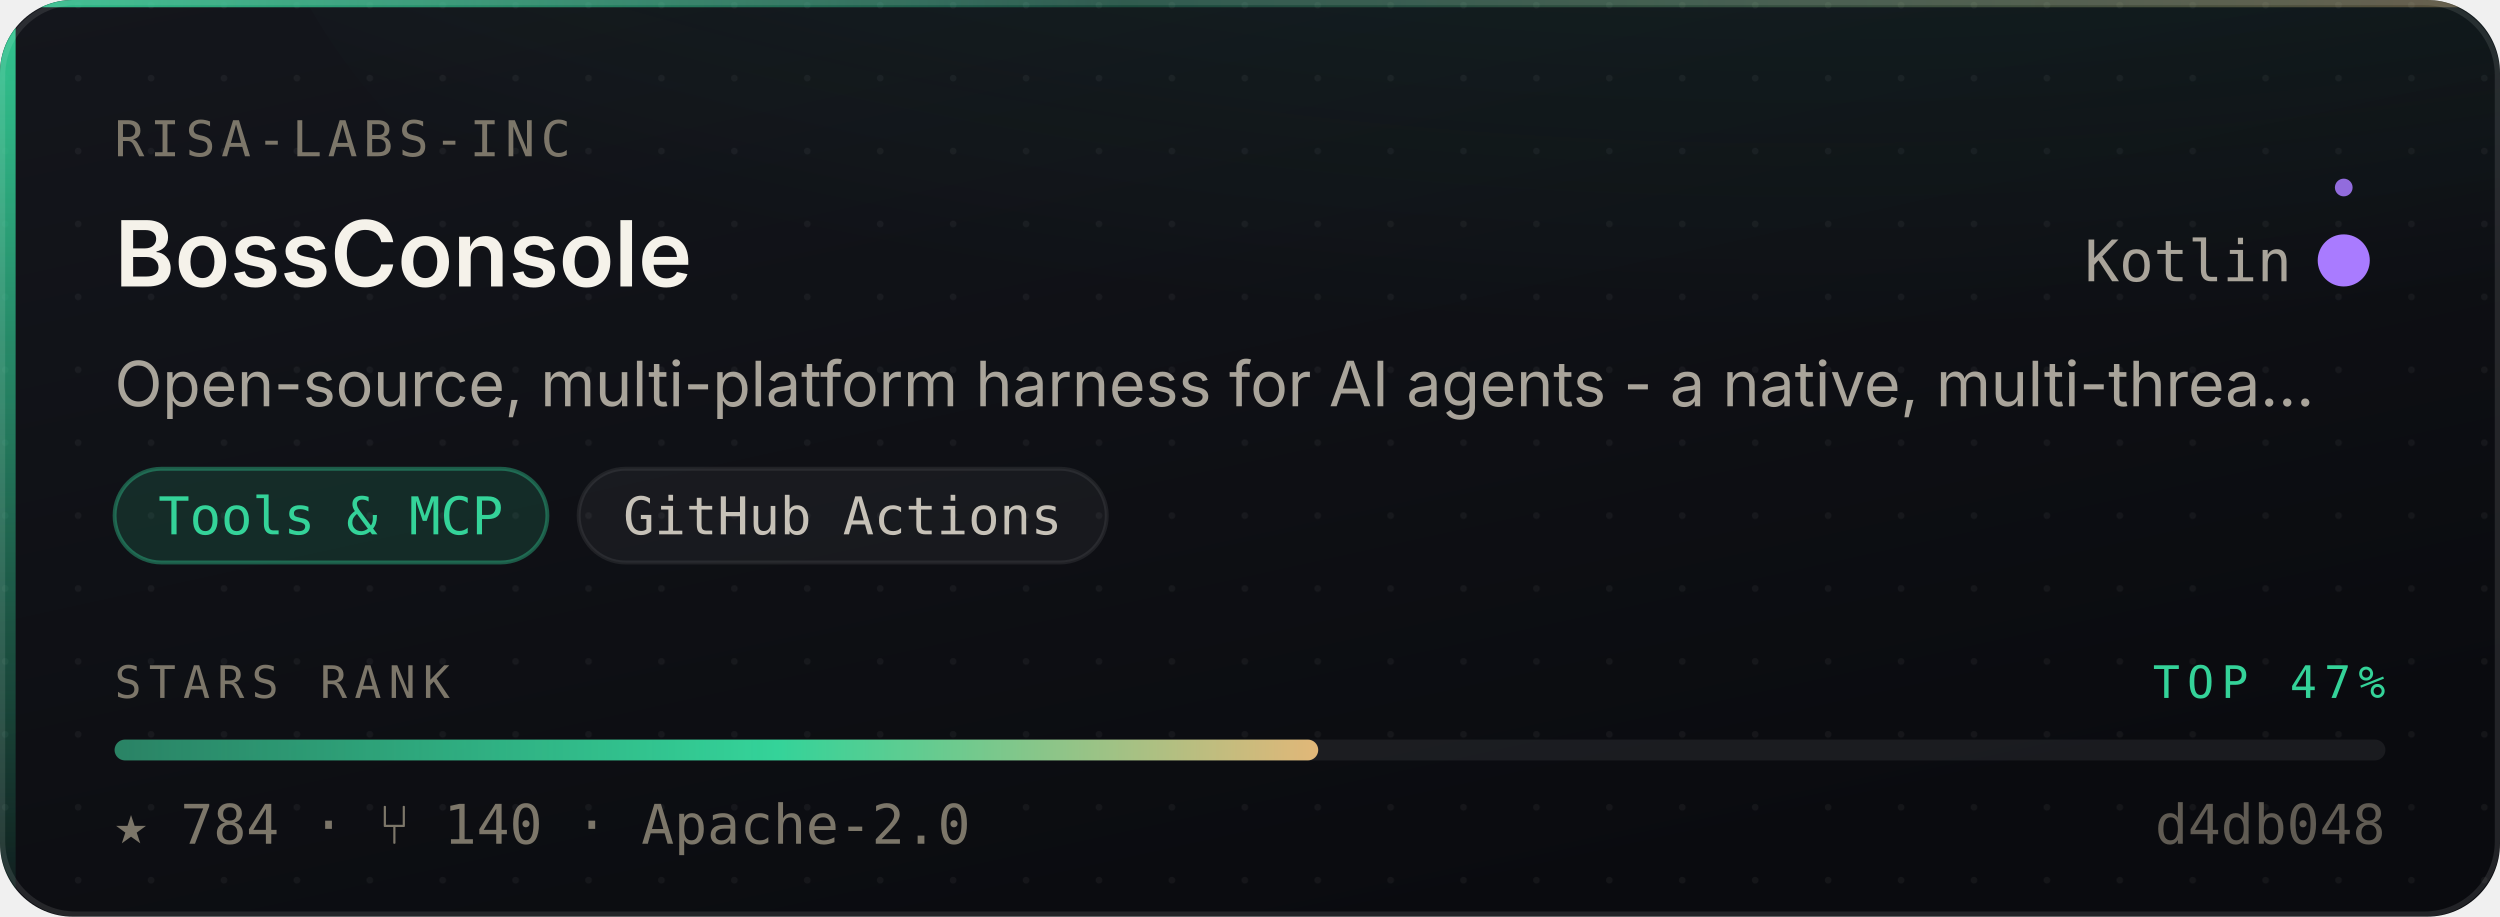
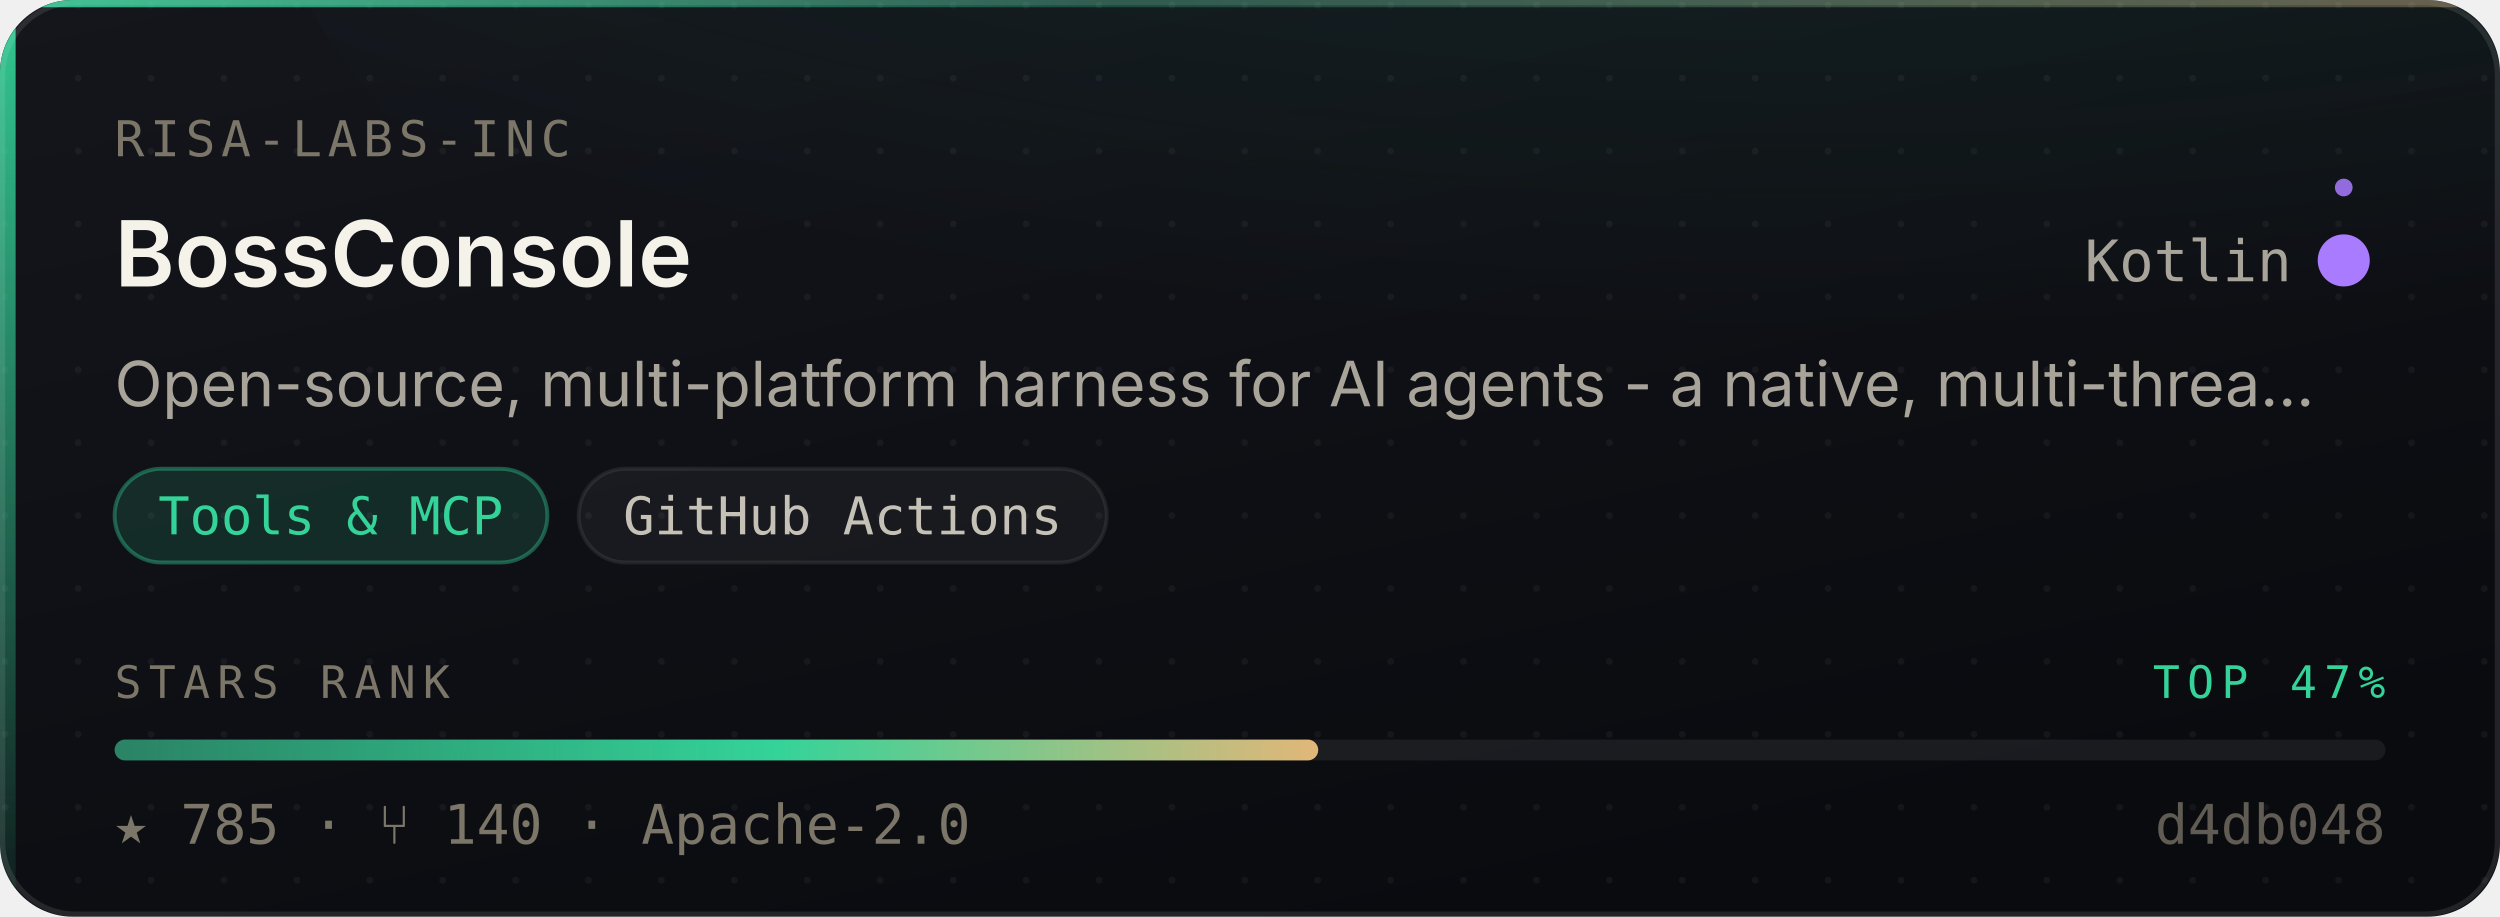
- <svg xmlns="http://www.w3.org/2000/svg" width="480" height="176" viewBox="0 0 480 176" role="img" aria-label="risa-labs-inc/BossConsole — Tools &amp; MCP, 784 stars, top 47% of this corpus">
+ <svg xmlns="http://www.w3.org/2000/svg" width="480" height="176" viewBox="0 0 480 176" role="img" aria-label="risa-labs-inc/BossConsole — Tools &amp; MCP, 785 stars, top 47% of this corpus">
  <style>
    /* Motion is additive decoration. With reduced motion requested the whole
       motion layer is hidden and the card is still complete and correct. */
    @media (prefers-reduced-motion: reduce){ .mo{ display:none } }
  </style>
  <defs>
    <linearGradient id="surface" x1="0" y1="0" x2="0.6" y2="1">
      <stop offset="0" stop-color="#14161C" />
      <stop offset="1" stop-color="#0A0B0F" />
    </linearGradient>
    <linearGradient id="edge" x1="0" y1="0" x2="1" y2="0">
      <stop offset="0" stop-color="#34D399" stop-opacity="0.9" />
      <stop offset="0.45" stop-color="#34D399" stop-opacity="0.25" />
      <stop offset="1" stop-color="#E3B778" stop-opacity="0.35" />
    </linearGradient>
    <linearGradient id="rail" x1="0" y1="0" x2="0" y2="1">
      <stop offset="0" stop-color="#34D399" stop-opacity="0.95" />
      <stop offset="1" stop-color="#34D399" stop-opacity="0.06" />
    </linearGradient>
    <radialGradient id="glow" cx="0.5" cy="0" r="0.85">
      <stop offset="0" stop-color="#34D399" stop-opacity="0.20" />
      <stop offset="1" stop-color="#34D399" stop-opacity="0" />
    </radialGradient>
    <linearGradient id="sheen" x1="0" y1="0" x2="1" y2="0">
      <stop offset="0" stop-color="#ffffff" stop-opacity="0" />
      <stop offset="0.5" stop-color="#ffffff" stop-opacity="0.055" />
      <stop offset="1" stop-color="#ffffff" stop-opacity="0" />
    </linearGradient>
    <linearGradient id="rankFill" x1="0" y1="0" x2="1" y2="0">
      <stop offset="0" stop-color="rgba(52,211,153,0.55)" />
      <stop offset="0.55" stop-color="#34D399" />
      <stop offset="1" stop-color="#E3B778" />
    </linearGradient>
    <pattern id="dots" width="14" height="14" patternUnits="userSpaceOnUse">
      <circle cx="1" cy="1" r="0.65" fill="#ffffff" opacity="0.045" />
    </pattern>
    <clipPath id="frame">
      <rect x="0" y="0" width="480" height="176" rx="14" />
    </clipPath>
  </defs>
  <g clip-path="url(#frame)">
    <rect width="480" height="176" fill="url(#surface)" />
    <rect width="480" height="176" fill="url(#dots)" />
    <ellipse cx="345.6" cy="-40" rx="297.6" ry="150" fill="url(#glow)" />
    <rect x="0" y="0" width="3" height="176" fill="url(#rail)" />
    <rect x="0" y="0" width="480" height="1.4" fill="url(#edge)" />
  </g>
  <rect x="0.5" y="0.5" width="479" height="175" rx="14" fill="none" stroke="rgba(255,255,255,0.10)" stroke-width="1" />
  <g class="mo" clip-path="url(#frame)">
    <rect x="-150" y="0" width="130" height="176" fill="url(#sheen)">
      <animate attributeName="x" values="-150;500" dur="5.5s" repeatCount="indefinite" />
    </rect>
    <circle r="2.6" fill="#34D399" opacity="0">
      <animateMotion dur="3.4s" repeatCount="indefinite" calcMode="linear" keyPoints="0.04;0.96" keyTimes="0;1" path="M1.5 0 L1.5 176" />
      <animate attributeName="opacity" values="0;0.95;0.95;0" keyTimes="0;0.12;0.82;1" dur="3.4s" repeatCount="indefinite" />
    </circle>
  </g>
  <text x="22" y="30" font-size="9.5" letter-spacing="1.1" fill="#7C7669" font-family="ui-monospace,SFMono-Regular,'SF Mono',Menlo,monospace">RISA-LABS-INC</text>
  <text x="22" y="55" font-size="17.5" font-weight="600" fill="#F5F2EA" font-family="-apple-system,BlinkMacSystemFont,'Segoe UI',Inter,Helvetica,Arial,sans-serif">BossConsole</text>
  <text x="440" y="54" font-size="11" fill="#A9A49A" text-anchor="end" font-family="ui-monospace,SFMono-Regular,'SF Mono',Menlo,monospace">Kotlin</text>
  <circle cx="450" cy="50" r="4.5" fill="#A97BFF" />
  <g class="mo">
    <g>
      <animateTransform attributeName="transform" type="rotate" from="0 450 50" to="360 450 50" dur="7s" repeatCount="indefinite" />
      <circle cx="450" cy="36" r="1.7" fill="#A97BFF" opacity="0.85" />
    </g>
    <circle cx="450" cy="50" r="4.5" fill="none" stroke="#A97BFF" stroke-width="1">
      <animate attributeName="r" values="4.5;11;4.5" dur="4s" repeatCount="indefinite" />
      <animate attributeName="stroke-opacity" values="0.5;0;0.5" dur="4s" repeatCount="indefinite" />
    </circle>
  </g>
  <text x="22" y="78" font-size="12" fill="#A9A49A" font-family="-apple-system,BlinkMacSystemFont,'Segoe UI',Inter,Helvetica,Arial,sans-serif">Open-source, multi-platform harness for AI agents - a native, multi-threa…</text>
  <rect x="22.0" y="90" width="83.1" height="18" rx="9" fill="rgba(52,211,153,0.14)" stroke="rgba(52,211,153,0.38)" stroke-width="0.75" />
  <text x="63.5" y="102.6" font-size="10" fill="#34D399" text-anchor="middle" font-family="ui-monospace,SFMono-Regular,'SF Mono',Menlo,monospace">Tools &amp; MCP</text>
  <rect x="111.1" y="90" width="101.4" height="18" rx="9" fill="rgba(255,255,255,0.045)" stroke="rgba(255,255,255,0.075)" stroke-width="0.75" />
  <text x="161.8" y="102.6" font-size="10" fill="#C6C1B7" text-anchor="middle" font-family="ui-monospace,SFMono-Regular,'SF Mono',Menlo,monospace">GitHub Actions</text>
  <text x="22" y="134" font-size="8.6" letter-spacing="1.4" fill="#7C7669" font-family="ui-monospace,SFMono-Regular,'SF Mono',Menlo,monospace">STARS RANK</text>
  <text x="458" y="134" font-size="8.6" letter-spacing="1.4" fill="#34D399" text-anchor="end" font-family="ui-monospace,SFMono-Regular,'SF Mono',Menlo,monospace">TOP 47%</text>
  <rect x="22" y="142" width="436" height="4" rx="2" fill="rgba(255,255,255,0.07)" />
  <rect x="22" y="142" width="231.1" height="4" rx="2" fill="url(#rankFill)">
    <animate attributeName="width" from="0" to="231.1" dur="1.1s" fill="freeze" calcMode="spline" keySplines="0.16 1 0.3 1" keyTimes="0;1" />
  </rect>
-   <text x="22" y="162" font-size="10.5" fill="#7C7669" font-family="ui-monospace,SFMono-Regular,'SF Mono',Menlo,monospace">★ 784   ·   ⑂ 140   ·   Apache-2.0</text>
+   <text x="22" y="162" font-size="10.5" fill="#7C7669" font-family="ui-monospace,SFMono-Regular,'SF Mono',Menlo,monospace">★ 785   ·   ⑂ 140   ·   Apache-2.0</text>
  <text x="458" y="162" font-size="10.5" fill="#7C7669" text-anchor="end" font-family="ui-monospace,SFMono-Regular,'SF Mono',Menlo,monospace" opacity="0.75">d4db048</text>
</svg>
